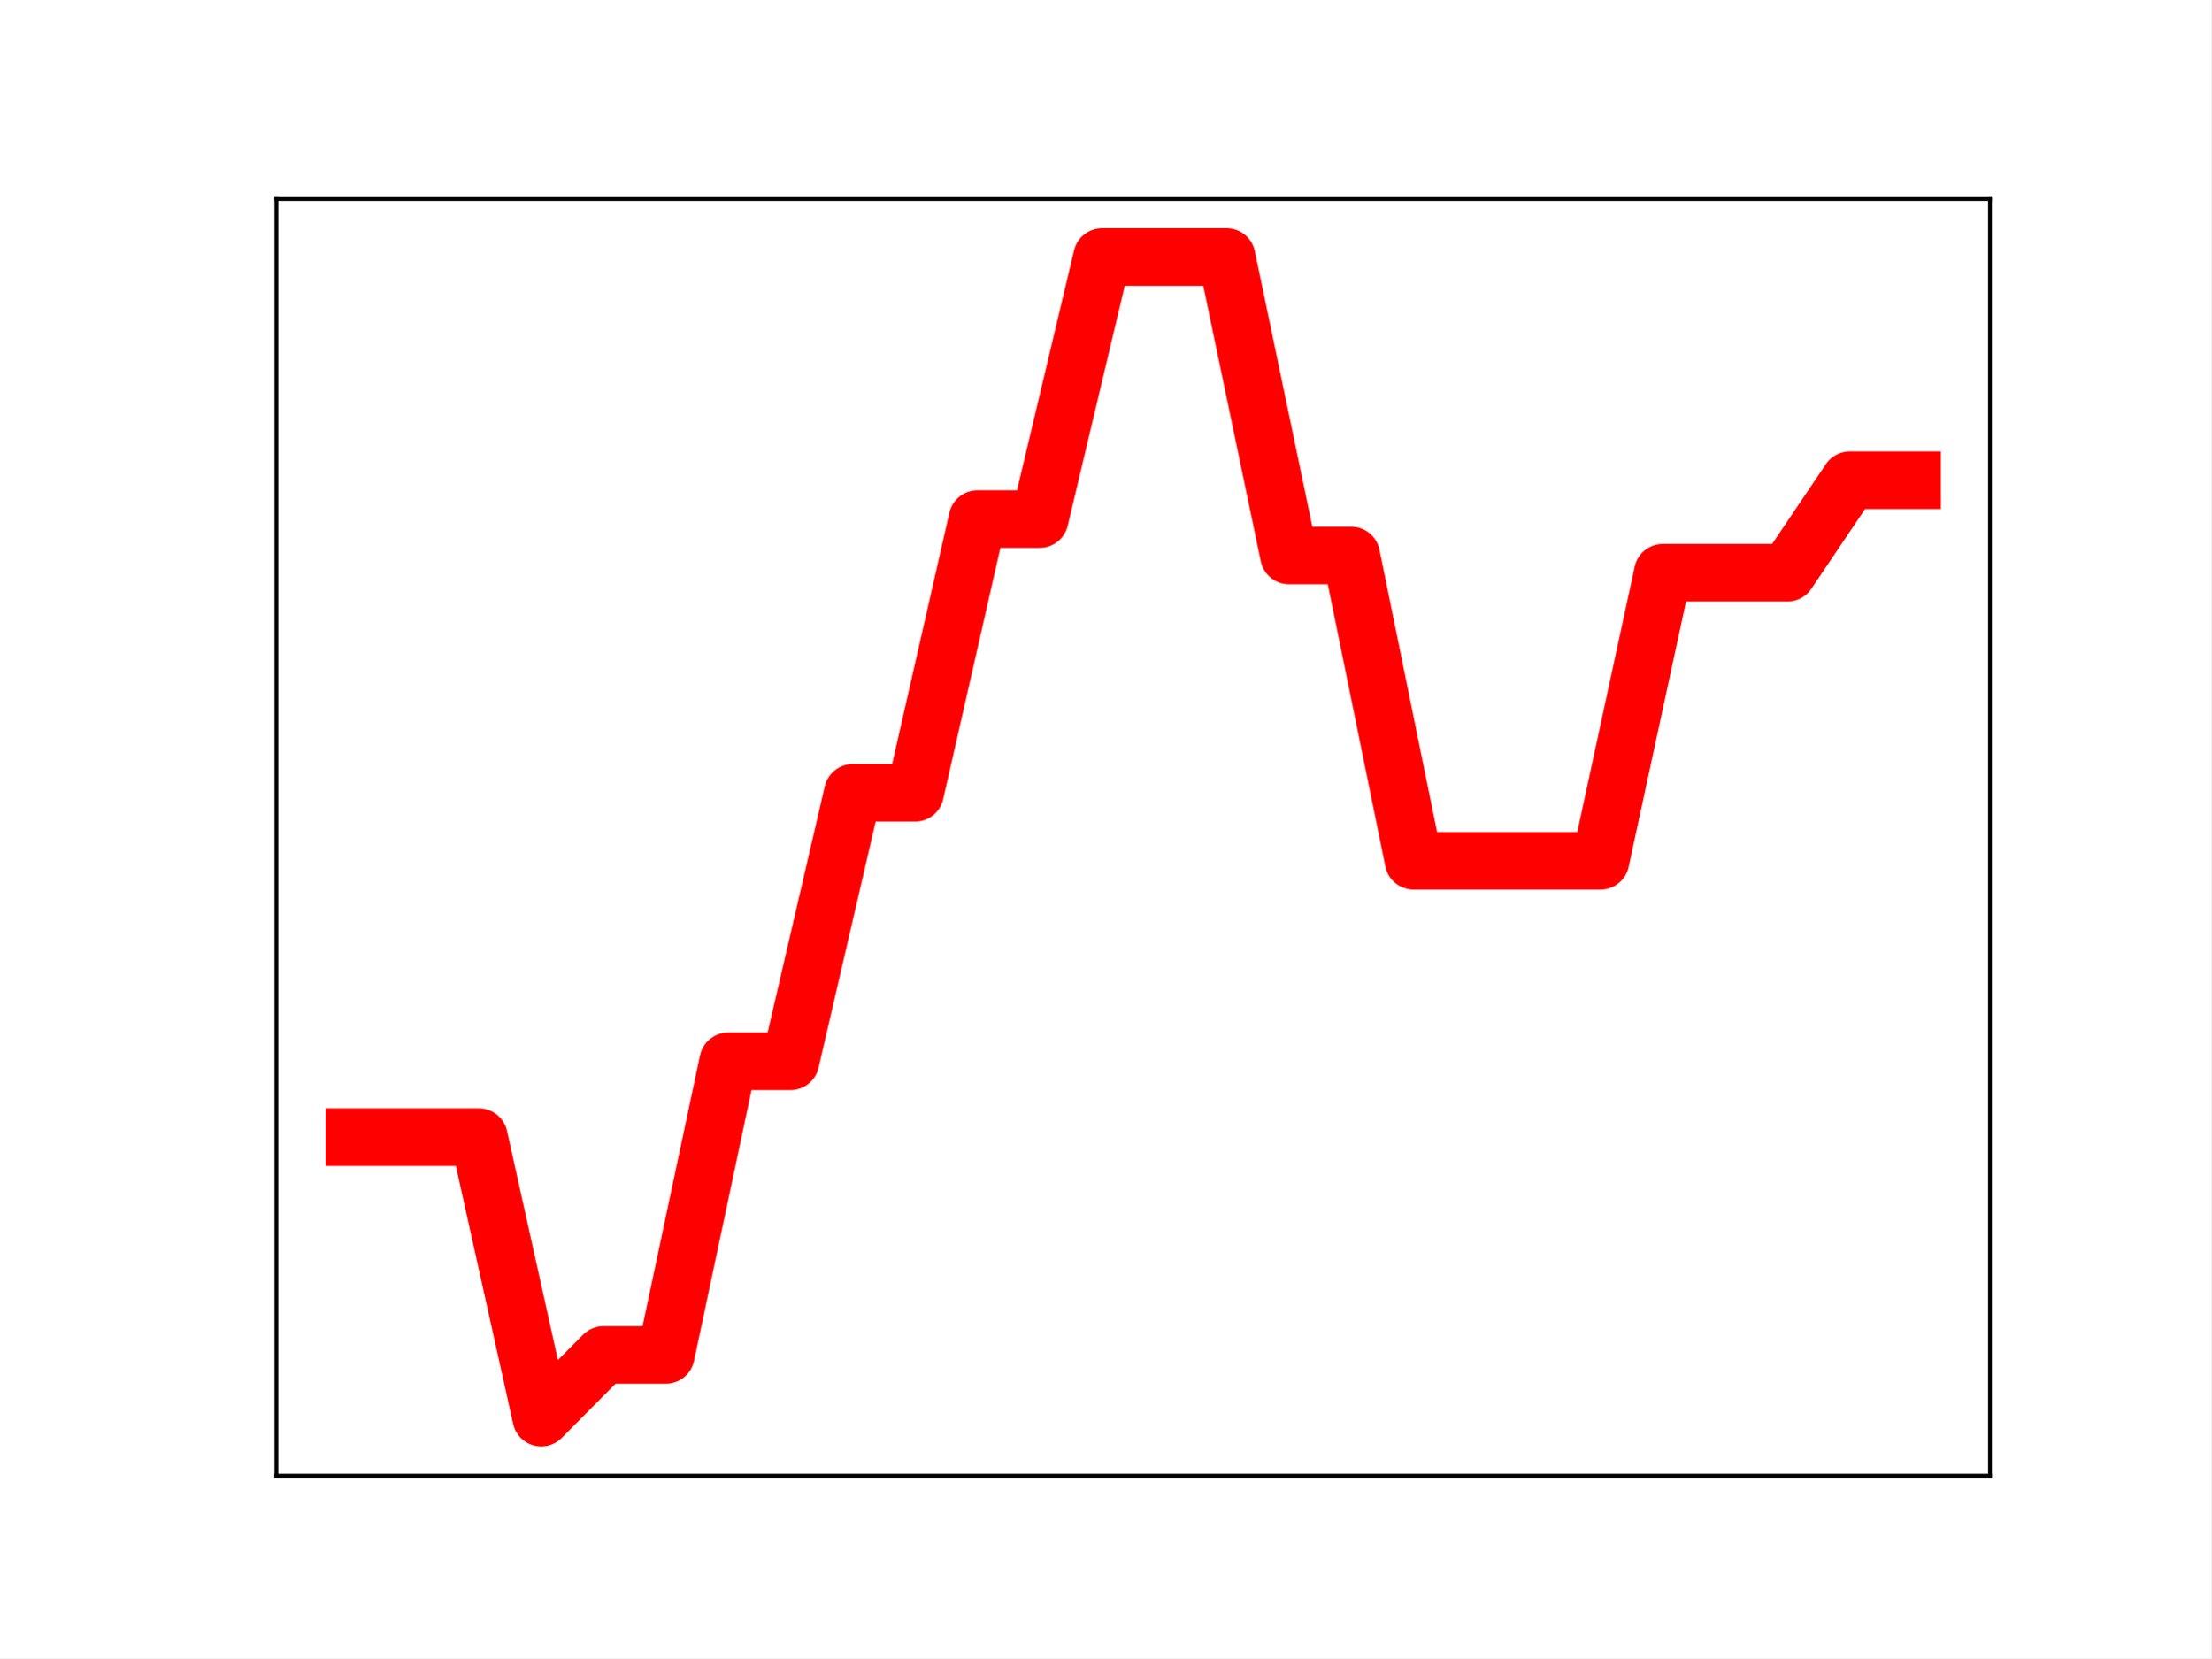
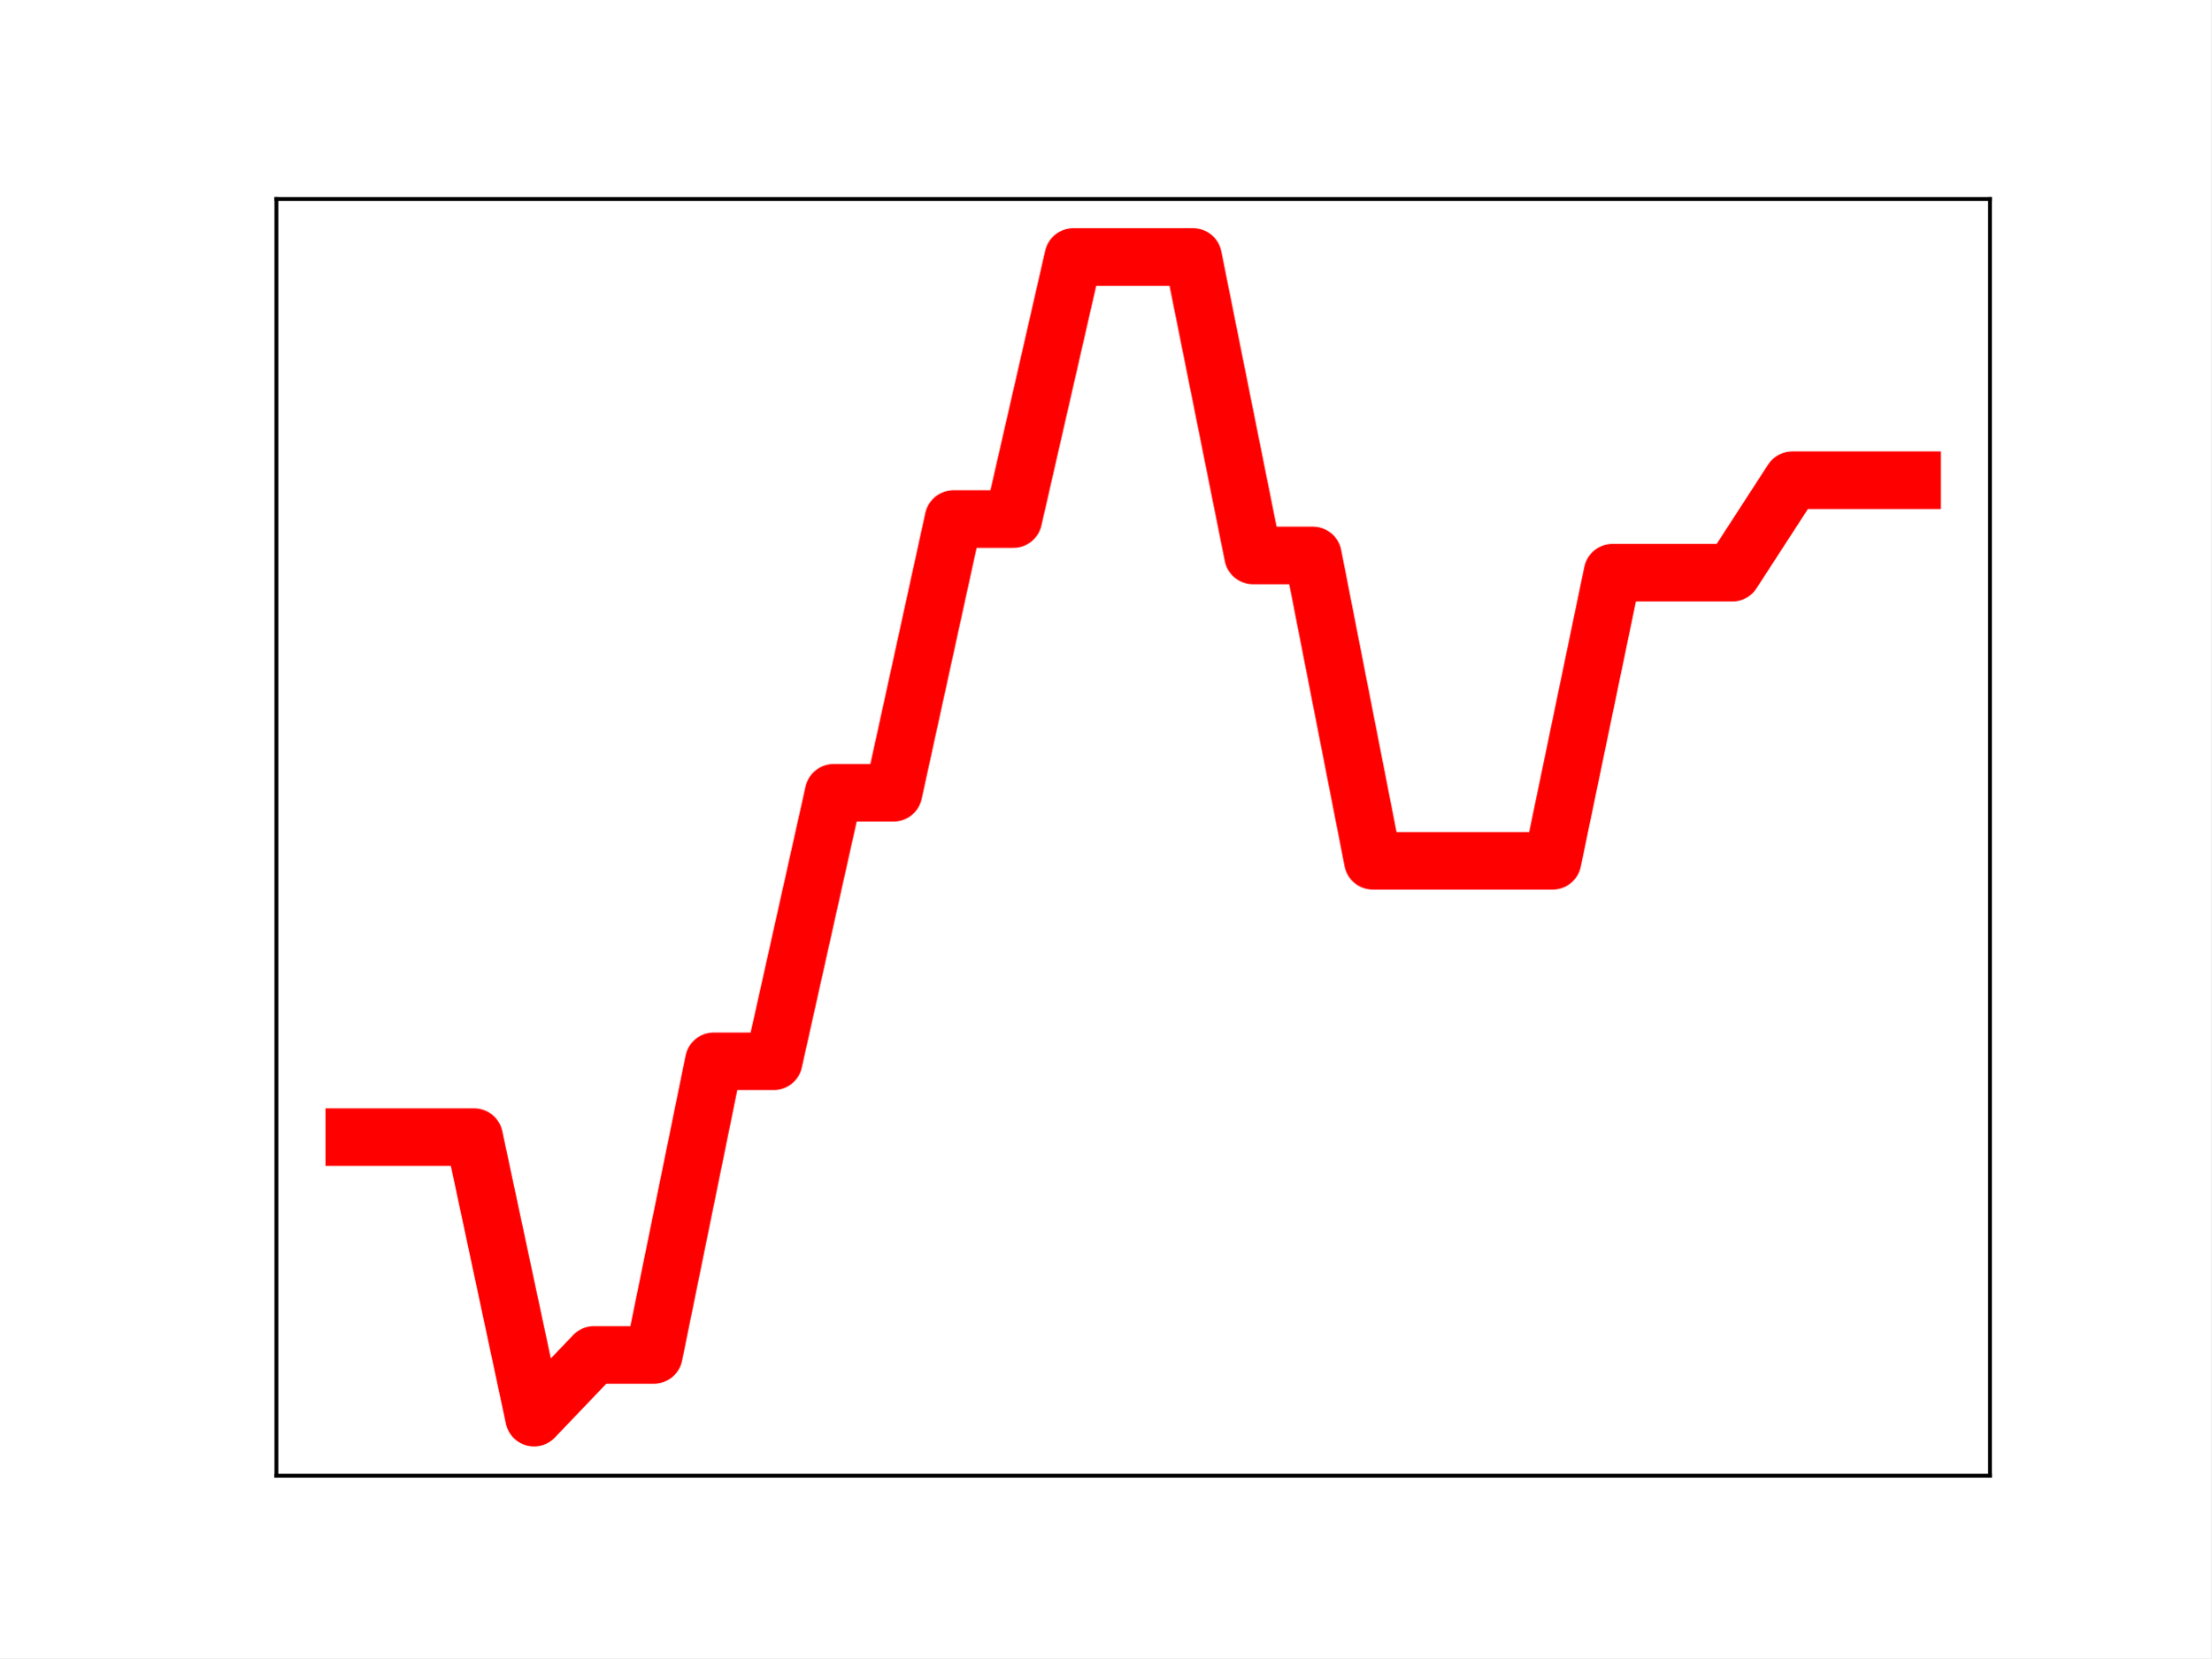
<svg xmlns="http://www.w3.org/2000/svg" xmlns:xlink="http://www.w3.org/1999/xlink" height="345.6pt" version="1.1" viewBox="0 0 460.8 345.6" width="460.8pt">
  <defs>
    <style type="text/css">
*{stroke-linecap:butt;stroke-linejoin:round;}
  </style>
  </defs>
  <g id="figure_1">
    <g id="patch_1">
      <path d="M 0 345.6  L 460.8 345.6  L 460.8 0  L 0 0  z " style="fill:#ffffff;" />
    </g>
    <g id="axes_1">
      <g id="patch_2">
        <path d="M 57.6 307.584  L 414.72 307.584  L 414.72 41.472  L 57.6 41.472  z " style="fill:#ffffff;" />
      </g>
      <g id="line2d_1">
-         <path clip-path="url(#pa793222c47)" d="M 73.833 237.014  L 86.819 237.014  L 99.805 237.014  L 112.791 295.488  L 125.777 282.413  L 138.764 282.413  L 151.75 221.211  L 164.736 221.211  L 177.722 165.245  L 190.708 165.245  L 203.695 108.19  L 216.681 108.19  L 229.667 53.568  L 242.653 53.568  L 255.639 53.568  L 268.625 115.774  L 281.612 115.774  L 294.598 179.421  L 307.584 179.421  L 320.57 179.421  L 333.556 179.421  L 346.543 119.366  L 359.529 119.366  L 372.515 119.366  L 385.501 100.094  L 398.487 100.094  " style="fill:none;stroke:#ff0000;stroke-linecap:square;stroke-width:12;" />
+         <path clip-path="url(#p033281a1d4)" d="M 73.833 237.014  L 86.319 237.014  L 98.806 237.014  L 111.293 295.488  L 123.78 282.413  L 136.266 282.413  L 148.753 221.211  L 161.24 221.211  L 173.726 165.245  L 186.213 165.245  L 198.7 108.19  L 211.187 108.19  L 223.673 53.568  L 236.16 53.568  L 248.647 53.568  L 261.133 115.774  L 273.62 115.774  L 286.107 179.421  L 298.594 179.421  L 311.08 179.421  L 323.567 179.421  L 336.054 119.366  L 348.54 119.366  L 361.027 119.366  L 373.514 100.094  L 386.001 100.094  L 398.487 100.094  " style="fill:none;stroke:#ff0000;stroke-linecap:square;stroke-width:12;" />
        <defs>
-           <path d="M 0 3  C 0.796 3 1.559 2.684 2.121 2.121  C 2.684 1.559 3 0.796 3 0  C 3 -0.796 2.684 -1.559 2.121 -2.121  C 1.559 -2.684 0.796 -3 0 -3  C -0.796 -3 -1.559 -2.684 -2.121 -2.121  C -2.684 -1.559 -3 -0.796 -3 0  C -3 0.796 -2.684 1.559 -2.121 2.121  C -1.559 2.684 -0.796 3 0 3  z " id="m60710fe062" style="stroke:#ff0000;" />
+           <path d="M 0 3  C 0.796 3 1.559 2.684 2.121 2.121  C 2.684 1.559 3 0.796 3 0  C 3 -0.796 2.684 -1.559 2.121 -2.121  C 1.559 -2.684 0.796 -3 0 -3  C -0.796 -3 -1.559 -2.684 -2.121 -2.121  C -2.684 -1.559 -3 -0.796 -3 0  C -3 0.796 -2.684 1.559 -2.121 2.121  C -1.559 2.684 -0.796 3 0 3  z " id="m5188db4408" style="stroke:#ff0000;" />
        </defs>
-         <g clip-path="url(#pa793222c47)">
-           <use style="fill:#ff0000;stroke:#ff0000;" x="73.833" xlink:href="#m60710fe062" y="237.014" />
-           <use style="fill:#ff0000;stroke:#ff0000;" x="86.819" xlink:href="#m60710fe062" y="237.014" />
-           <use style="fill:#ff0000;stroke:#ff0000;" x="99.805" xlink:href="#m60710fe062" y="237.014" />
-           <use style="fill:#ff0000;stroke:#ff0000;" x="112.791" xlink:href="#m60710fe062" y="295.488" />
-           <use style="fill:#ff0000;stroke:#ff0000;" x="125.777" xlink:href="#m60710fe062" y="282.413" />
-           <use style="fill:#ff0000;stroke:#ff0000;" x="138.764" xlink:href="#m60710fe062" y="282.413" />
-           <use style="fill:#ff0000;stroke:#ff0000;" x="151.75" xlink:href="#m60710fe062" y="221.211" />
-           <use style="fill:#ff0000;stroke:#ff0000;" x="164.736" xlink:href="#m60710fe062" y="221.211" />
-           <use style="fill:#ff0000;stroke:#ff0000;" x="177.722" xlink:href="#m60710fe062" y="165.245" />
-           <use style="fill:#ff0000;stroke:#ff0000;" x="190.708" xlink:href="#m60710fe062" y="165.245" />
-           <use style="fill:#ff0000;stroke:#ff0000;" x="203.695" xlink:href="#m60710fe062" y="108.19" />
-           <use style="fill:#ff0000;stroke:#ff0000;" x="216.681" xlink:href="#m60710fe062" y="108.19" />
-           <use style="fill:#ff0000;stroke:#ff0000;" x="229.667" xlink:href="#m60710fe062" y="53.568" />
-           <use style="fill:#ff0000;stroke:#ff0000;" x="242.653" xlink:href="#m60710fe062" y="53.568" />
-           <use style="fill:#ff0000;stroke:#ff0000;" x="255.639" xlink:href="#m60710fe062" y="53.568" />
-           <use style="fill:#ff0000;stroke:#ff0000;" x="268.625" xlink:href="#m60710fe062" y="115.774" />
-           <use style="fill:#ff0000;stroke:#ff0000;" x="281.612" xlink:href="#m60710fe062" y="115.774" />
-           <use style="fill:#ff0000;stroke:#ff0000;" x="294.598" xlink:href="#m60710fe062" y="179.421" />
-           <use style="fill:#ff0000;stroke:#ff0000;" x="307.584" xlink:href="#m60710fe062" y="179.421" />
-           <use style="fill:#ff0000;stroke:#ff0000;" x="320.57" xlink:href="#m60710fe062" y="179.421" />
-           <use style="fill:#ff0000;stroke:#ff0000;" x="333.556" xlink:href="#m60710fe062" y="179.421" />
-           <use style="fill:#ff0000;stroke:#ff0000;" x="346.543" xlink:href="#m60710fe062" y="119.366" />
-           <use style="fill:#ff0000;stroke:#ff0000;" x="359.529" xlink:href="#m60710fe062" y="119.366" />
-           <use style="fill:#ff0000;stroke:#ff0000;" x="372.515" xlink:href="#m60710fe062" y="119.366" />
-           <use style="fill:#ff0000;stroke:#ff0000;" x="385.501" xlink:href="#m60710fe062" y="100.094" />
-           <use style="fill:#ff0000;stroke:#ff0000;" x="398.487" xlink:href="#m60710fe062" y="100.094" />
+         <g clip-path="url(#p033281a1d4)">
+           <use style="fill:#ff0000;stroke:#ff0000;" x="73.833" xlink:href="#m5188db4408" y="237.014" />
+           <use style="fill:#ff0000;stroke:#ff0000;" x="86.319" xlink:href="#m5188db4408" y="237.014" />
+           <use style="fill:#ff0000;stroke:#ff0000;" x="98.806" xlink:href="#m5188db4408" y="237.014" />
+           <use style="fill:#ff0000;stroke:#ff0000;" x="111.293" xlink:href="#m5188db4408" y="295.488" />
+           <use style="fill:#ff0000;stroke:#ff0000;" x="123.78" xlink:href="#m5188db4408" y="282.413" />
+           <use style="fill:#ff0000;stroke:#ff0000;" x="136.266" xlink:href="#m5188db4408" y="282.413" />
+           <use style="fill:#ff0000;stroke:#ff0000;" x="148.753" xlink:href="#m5188db4408" y="221.211" />
+           <use style="fill:#ff0000;stroke:#ff0000;" x="161.24" xlink:href="#m5188db4408" y="221.211" />
+           <use style="fill:#ff0000;stroke:#ff0000;" x="173.726" xlink:href="#m5188db4408" y="165.245" />
+           <use style="fill:#ff0000;stroke:#ff0000;" x="186.213" xlink:href="#m5188db4408" y="165.245" />
+           <use style="fill:#ff0000;stroke:#ff0000;" x="198.7" xlink:href="#m5188db4408" y="108.19" />
+           <use style="fill:#ff0000;stroke:#ff0000;" x="211.187" xlink:href="#m5188db4408" y="108.19" />
+           <use style="fill:#ff0000;stroke:#ff0000;" x="223.673" xlink:href="#m5188db4408" y="53.568" />
+           <use style="fill:#ff0000;stroke:#ff0000;" x="236.16" xlink:href="#m5188db4408" y="53.568" />
+           <use style="fill:#ff0000;stroke:#ff0000;" x="248.647" xlink:href="#m5188db4408" y="53.568" />
+           <use style="fill:#ff0000;stroke:#ff0000;" x="261.133" xlink:href="#m5188db4408" y="115.774" />
+           <use style="fill:#ff0000;stroke:#ff0000;" x="273.62" xlink:href="#m5188db4408" y="115.774" />
+           <use style="fill:#ff0000;stroke:#ff0000;" x="286.107" xlink:href="#m5188db4408" y="179.421" />
+           <use style="fill:#ff0000;stroke:#ff0000;" x="298.594" xlink:href="#m5188db4408" y="179.421" />
+           <use style="fill:#ff0000;stroke:#ff0000;" x="311.08" xlink:href="#m5188db4408" y="179.421" />
+           <use style="fill:#ff0000;stroke:#ff0000;" x="323.567" xlink:href="#m5188db4408" y="179.421" />
+           <use style="fill:#ff0000;stroke:#ff0000;" x="336.054" xlink:href="#m5188db4408" y="119.366" />
+           <use style="fill:#ff0000;stroke:#ff0000;" x="348.54" xlink:href="#m5188db4408" y="119.366" />
+           <use style="fill:#ff0000;stroke:#ff0000;" x="361.027" xlink:href="#m5188db4408" y="119.366" />
+           <use style="fill:#ff0000;stroke:#ff0000;" x="373.514" xlink:href="#m5188db4408" y="100.094" />
+           <use style="fill:#ff0000;stroke:#ff0000;" x="386.001" xlink:href="#m5188db4408" y="100.094" />
+           <use style="fill:#ff0000;stroke:#ff0000;" x="398.487" xlink:href="#m5188db4408" y="100.094" />
        </g>
      </g>
      <g id="patch_3">
        <path d="M 57.6 307.584  L 57.6 41.472  " style="fill:none;stroke:#000000;stroke-linecap:square;stroke-linejoin:miter;stroke-width:0.8;" />
      </g>
      <g id="patch_4">
        <path d="M 414.72 307.584  L 414.72 41.472  " style="fill:none;stroke:#000000;stroke-linecap:square;stroke-linejoin:miter;stroke-width:0.8;" />
      </g>
      <g id="patch_5">
        <path d="M 57.6 307.584  L 414.72 307.584  " style="fill:none;stroke:#000000;stroke-linecap:square;stroke-linejoin:miter;stroke-width:0.8;" />
      </g>
      <g id="patch_6">
        <path d="M 57.6 41.472  L 414.72 41.472  " style="fill:none;stroke:#000000;stroke-linecap:square;stroke-linejoin:miter;stroke-width:0.8;" />
      </g>
    </g>
  </g>
  <defs>
-     <clipPath id="pa793222c47">
+     <clipPath id="p033281a1d4">
      <rect height="266.112" width="357.12" x="57.6" y="41.472" />
    </clipPath>
  </defs>
</svg>
